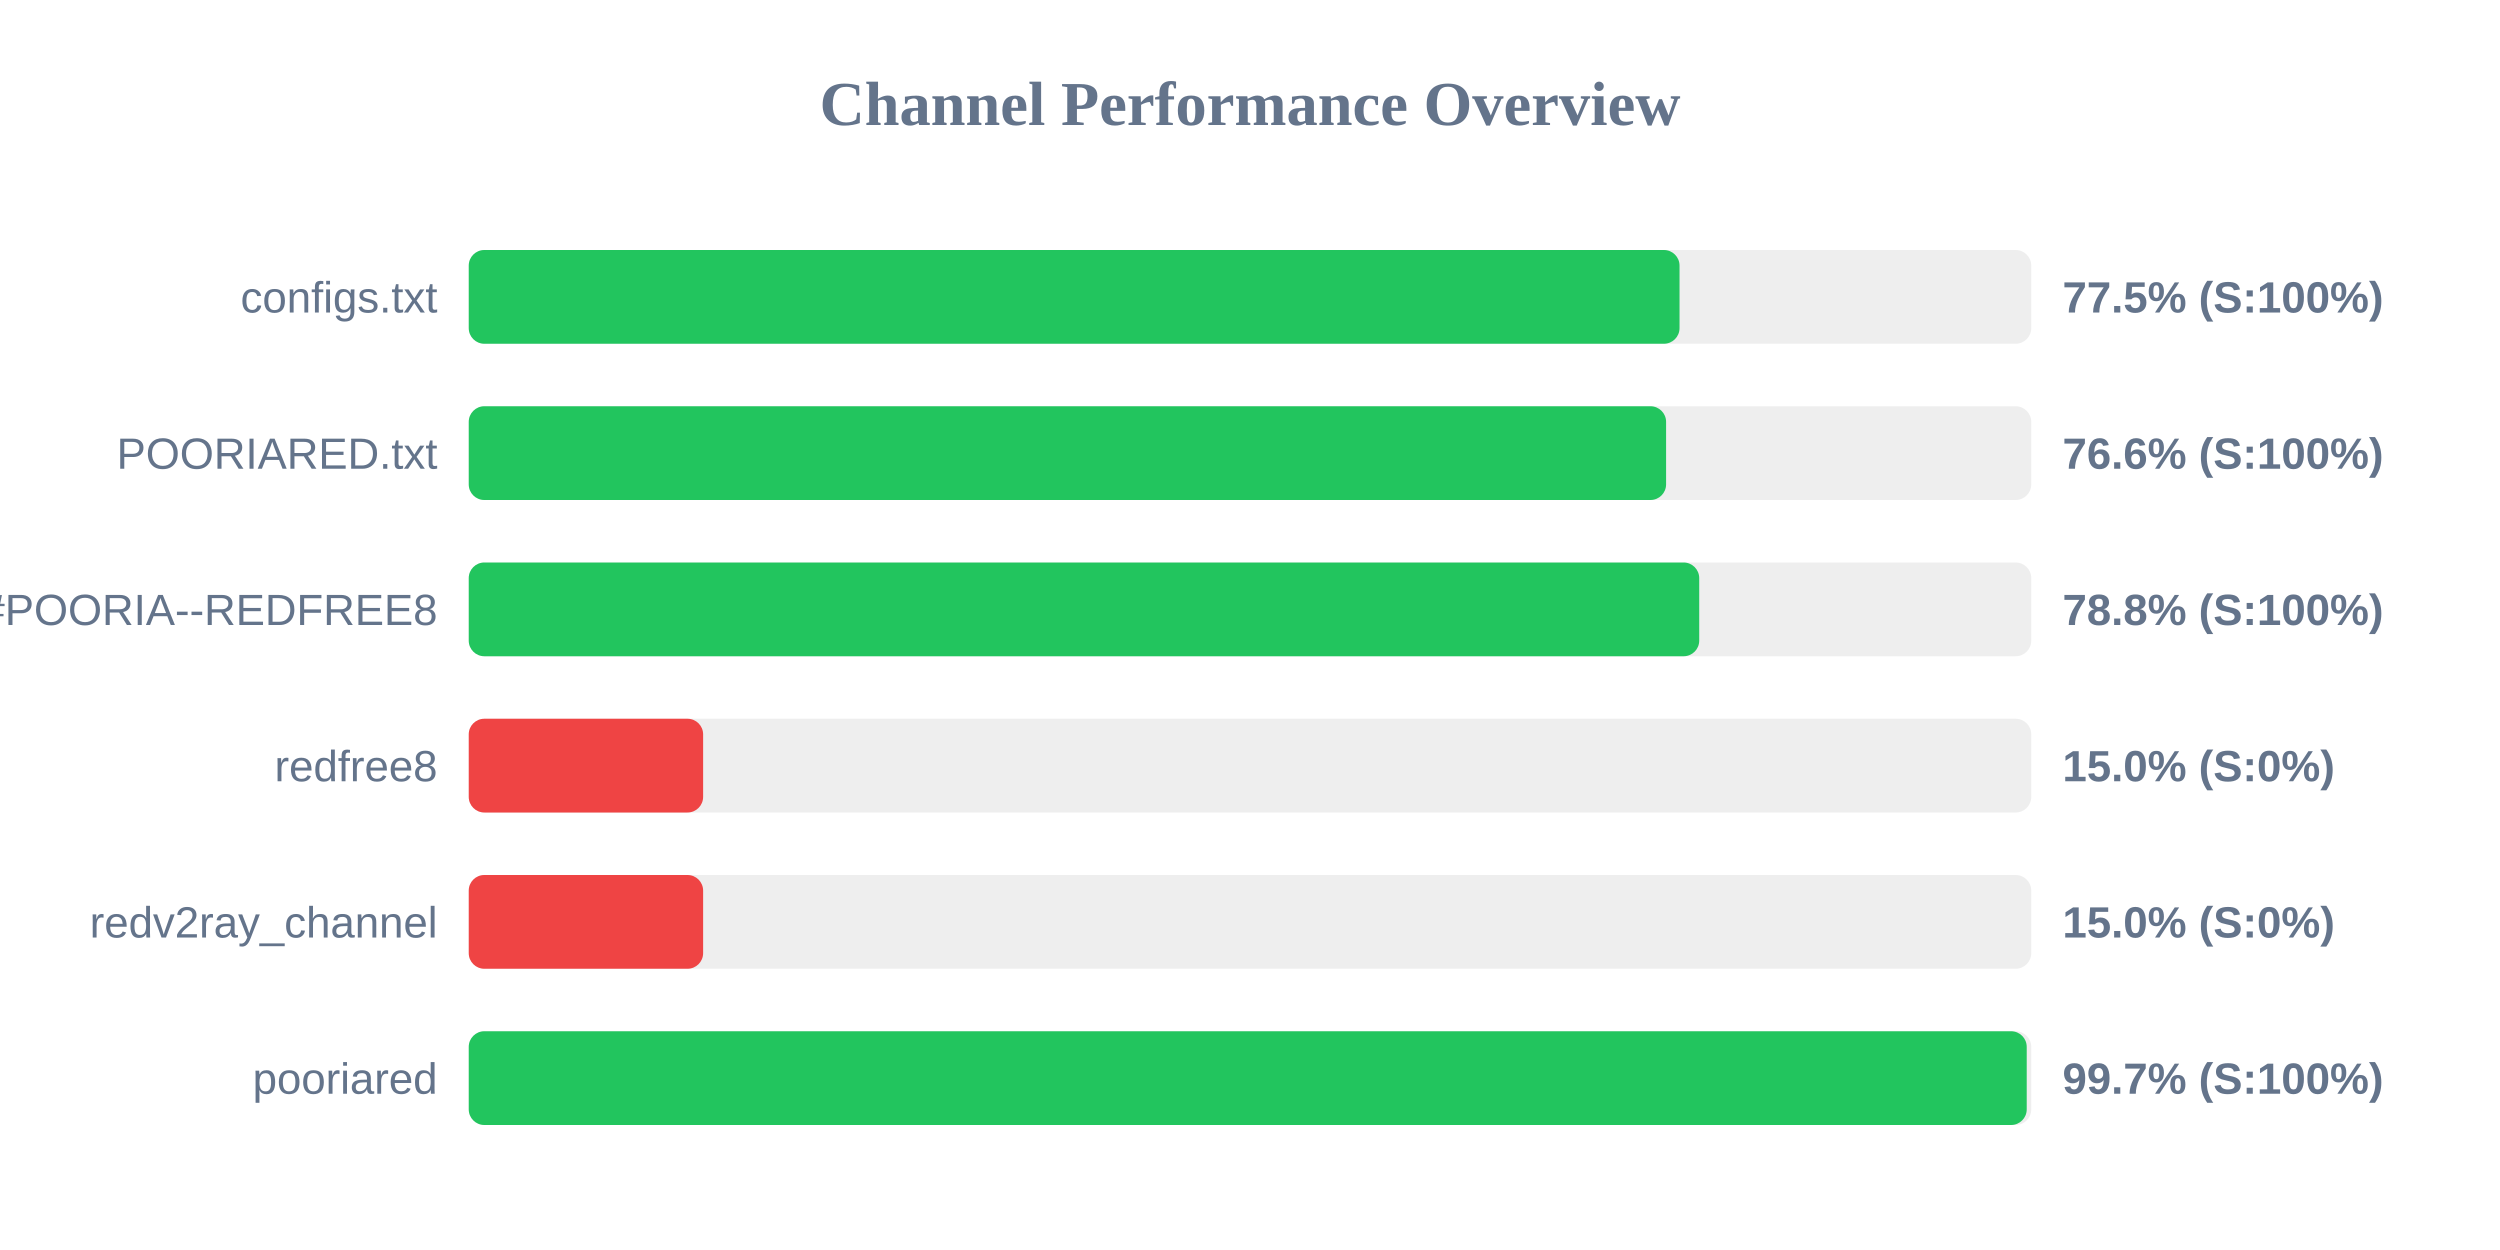
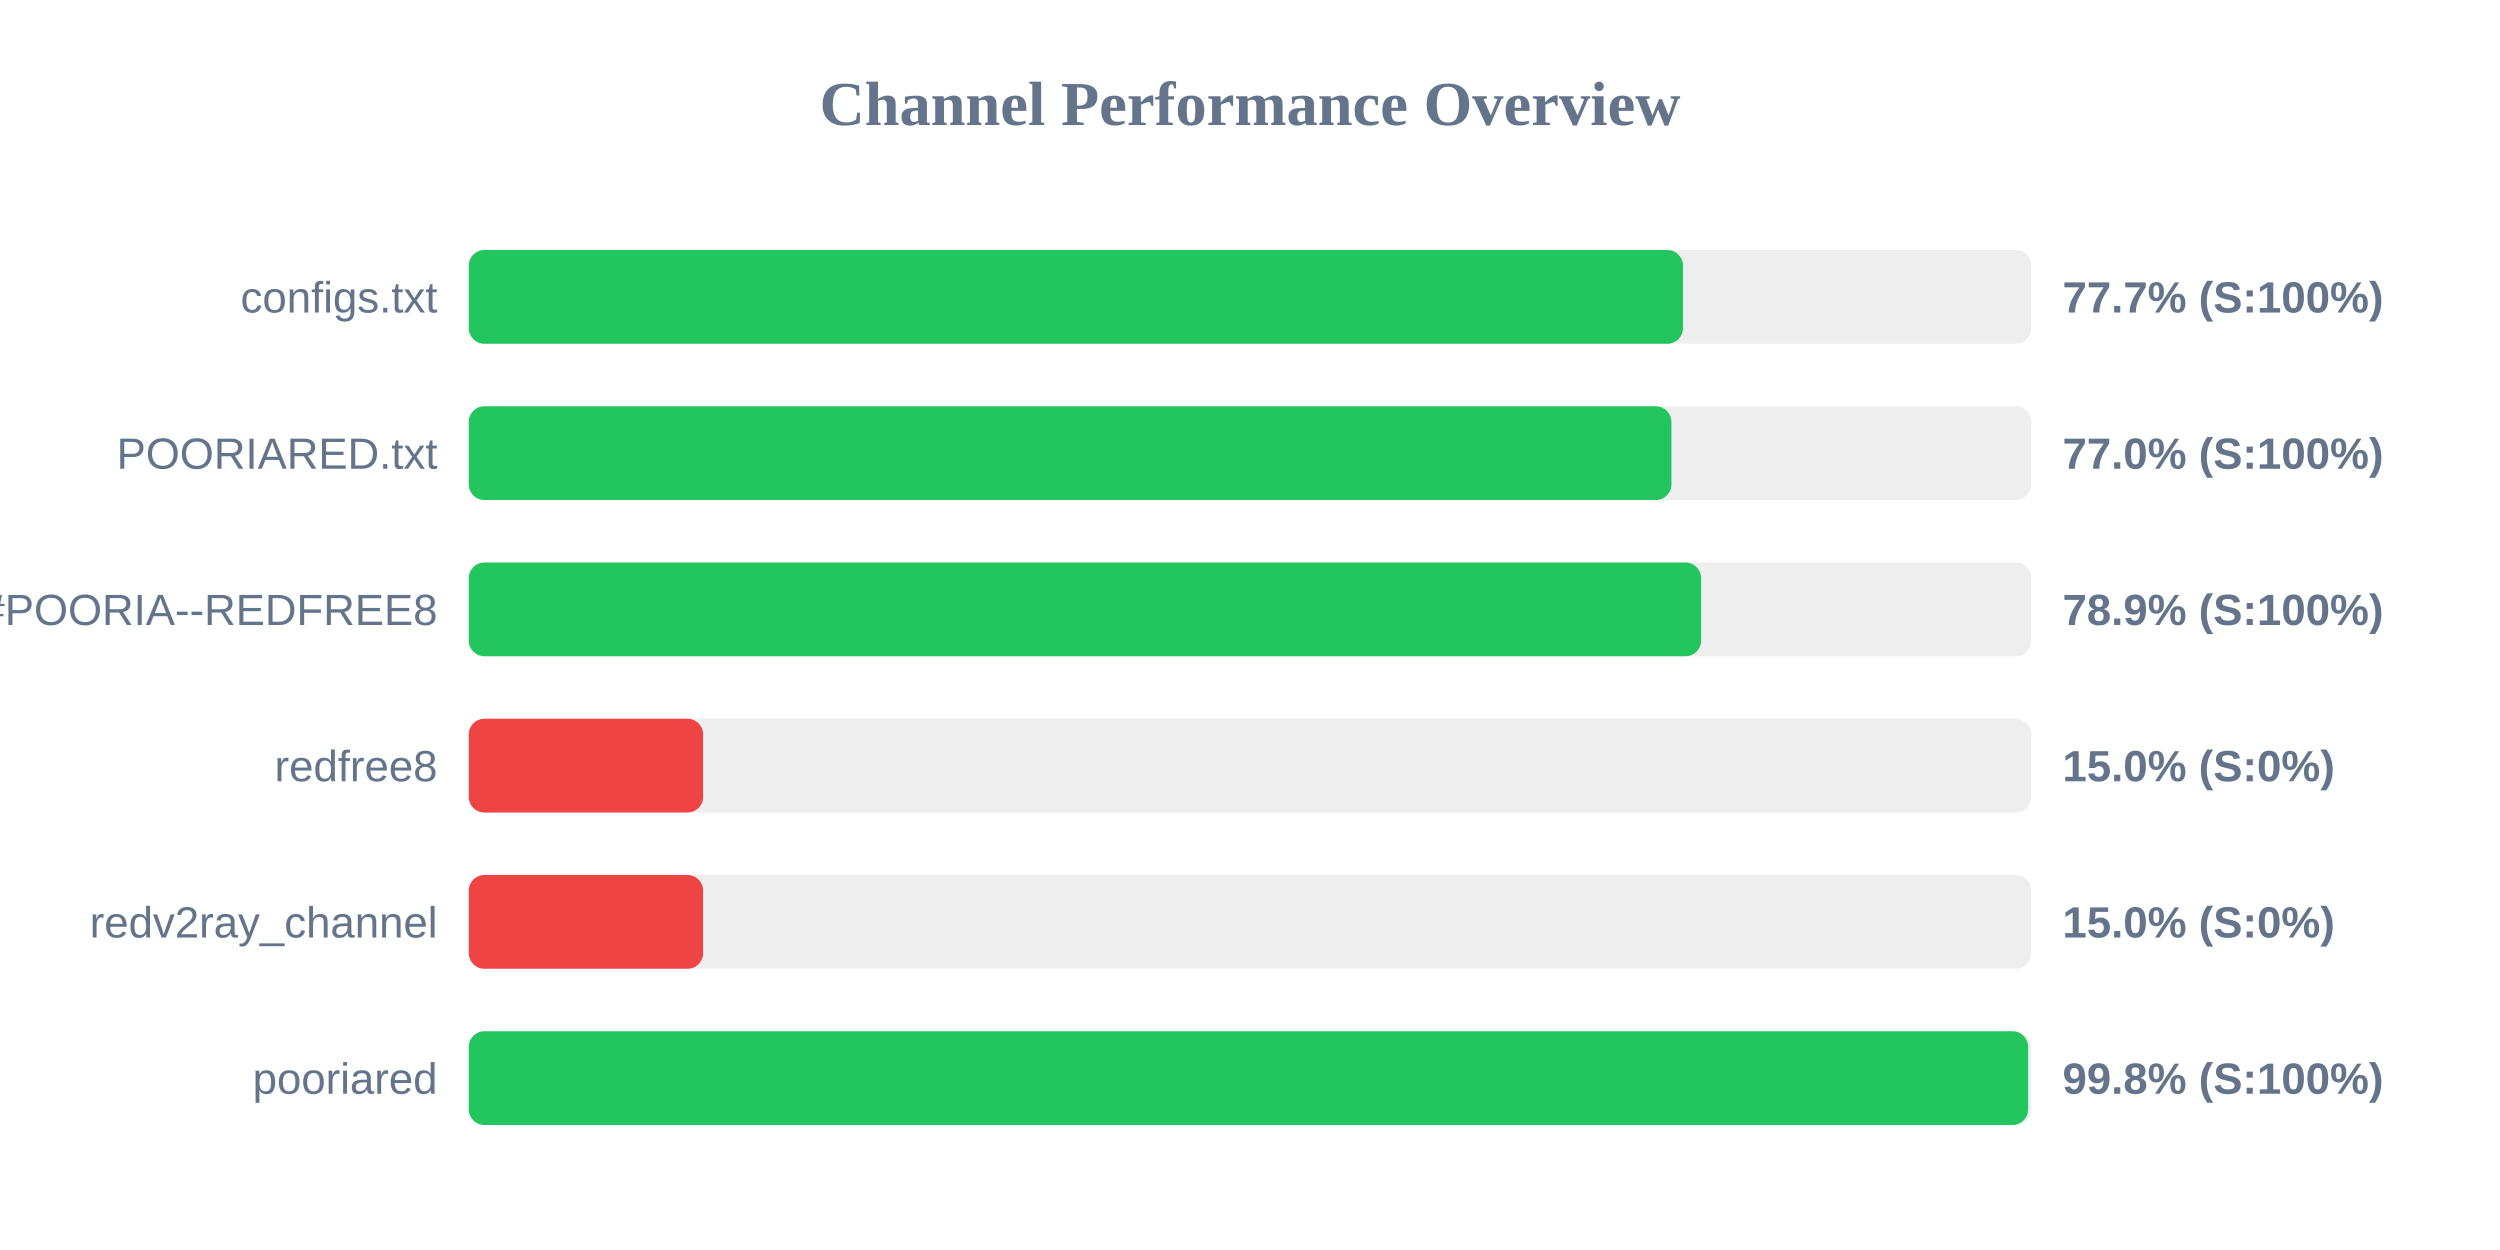
<svg xmlns="http://www.w3.org/2000/svg" width="800" height="400" version="1.1">
  <style>
        .row { font: 14px Arial; fill: #64748b; }
        .score { font: bold 14px Arial; fill: #64748b; }
    </style>
  <text x="400" y="40" text-anchor="middle" font-size="20px" font-weight="bold" fill="#64748b">Channel Performance Overview</text>
  <rect x="150" y="80" width="500" height="30" fill="#eee" rx="5" />
-   <rect x="150" y="80" width="387.45" height="30" fill="#22c55e" rx="5" />
+   <rect x="150" y="80" width="388.55" height="30" fill="#22c55e" rx="5" />
  <text x="140" y="100" text-anchor="end" class="row">configs.txt</text>
-   <text x="660" y="100" text-anchor="start" class="score">77.5% (S:100%)</text>
+   <text x="660" y="100" text-anchor="start" class="score">77.7% (S:100%)</text>
  <rect x="150" y="130" width="500" height="30" fill="#eee" rx="5" />
-   <rect x="150" y="130" width="383.15" height="30" fill="#22c55e" rx="5" />
+   <rect x="150" y="130" width="384.85" height="30" fill="#22c55e" rx="5" />
  <text x="140" y="150" text-anchor="end" class="row">POORIARED.txt</text>
-   <text x="660" y="150" text-anchor="start" class="score">76.6% (S:100%)</text>
+   <text x="660" y="150" text-anchor="start" class="score">77.0% (S:100%)</text>
  <rect x="150" y="180" width="500" height="30" fill="#eee" rx="5" />
-   <rect x="150" y="180" width="393.75" height="30" fill="#22c55e" rx="5" />
+   <rect x="150" y="180" width="394.35" height="30" fill="#22c55e" rx="5" />
  <text x="140" y="200" text-anchor="end" class="row">POORIA--REDFREE8.txt#POORIA--REDFREE8</text>
-   <text x="660" y="200" text-anchor="start" class="score">78.8% (S:100%)</text>
+   <text x="660" y="200" text-anchor="start" class="score">78.9% (S:100%)</text>
  <rect x="150" y="230" width="500" height="30" fill="#eee" rx="5" />
  <rect x="150" y="230" width="75.0" height="30" fill="#ef4444" rx="5" />
  <text x="140" y="250" text-anchor="end" class="row">redfree8</text>
  <text x="660" y="250" text-anchor="start" class="score">15.0% (S:0%)</text>
  <rect x="150" y="280" width="500" height="30" fill="#eee" rx="5" />
  <rect x="150" y="280" width="75.0" height="30" fill="#ef4444" rx="5" />
  <text x="140" y="300" text-anchor="end" class="row">redv2ray_channel</text>
  <text x="660" y="300" text-anchor="start" class="score">15.0% (S:0%)</text>
  <rect x="150" y="330" width="500" height="30" fill="#eee" rx="5" />
-   <rect x="150" y="330" width="498.55" height="30" fill="#22c55e" rx="5" />
+   <rect x="150" y="330" width="499.0" height="30" fill="#22c55e" rx="5" />
  <text x="140" y="350" text-anchor="end" class="row">pooriared</text>
-   <text x="660" y="350" text-anchor="start" class="score">99.7% (S:100%)</text>
+   <text x="660" y="350" text-anchor="start" class="score">99.8% (S:100%)</text>
</svg>
